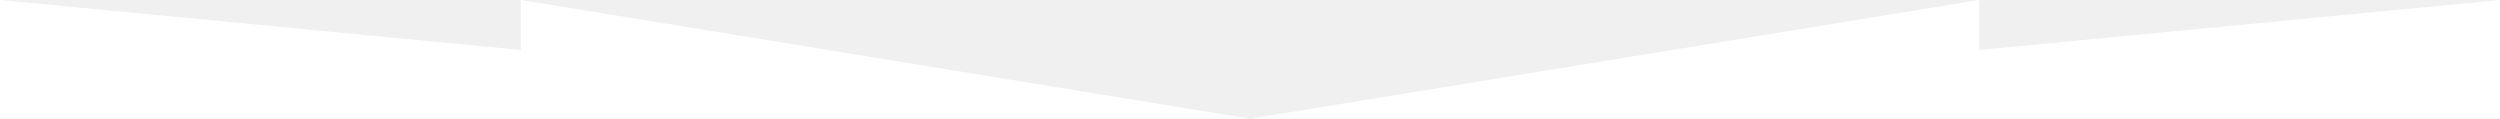
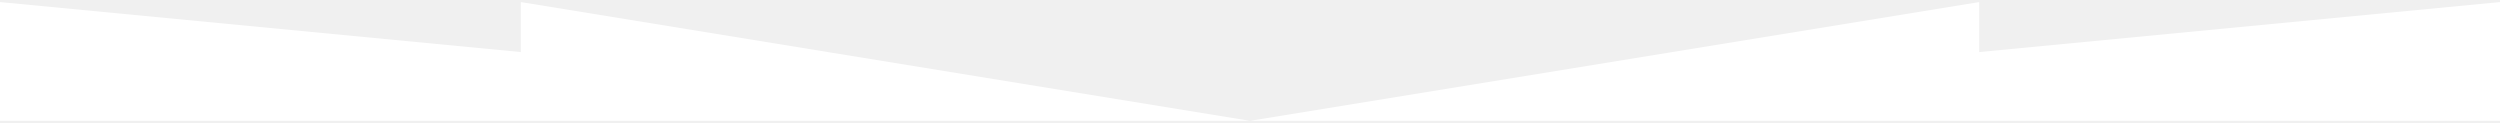
- <svg xmlns="http://www.w3.org/2000/svg" viewBox="0 0 1200 57">
+ <svg xmlns="http://www.w3.org/2000/svg" width="1200" height="59" viewBox="0 0 1200 57">
  <path d="M0 57V0l250 24V0l350 57L950 0v24l250-24v57H0z" fill="#fff" />
</svg>
